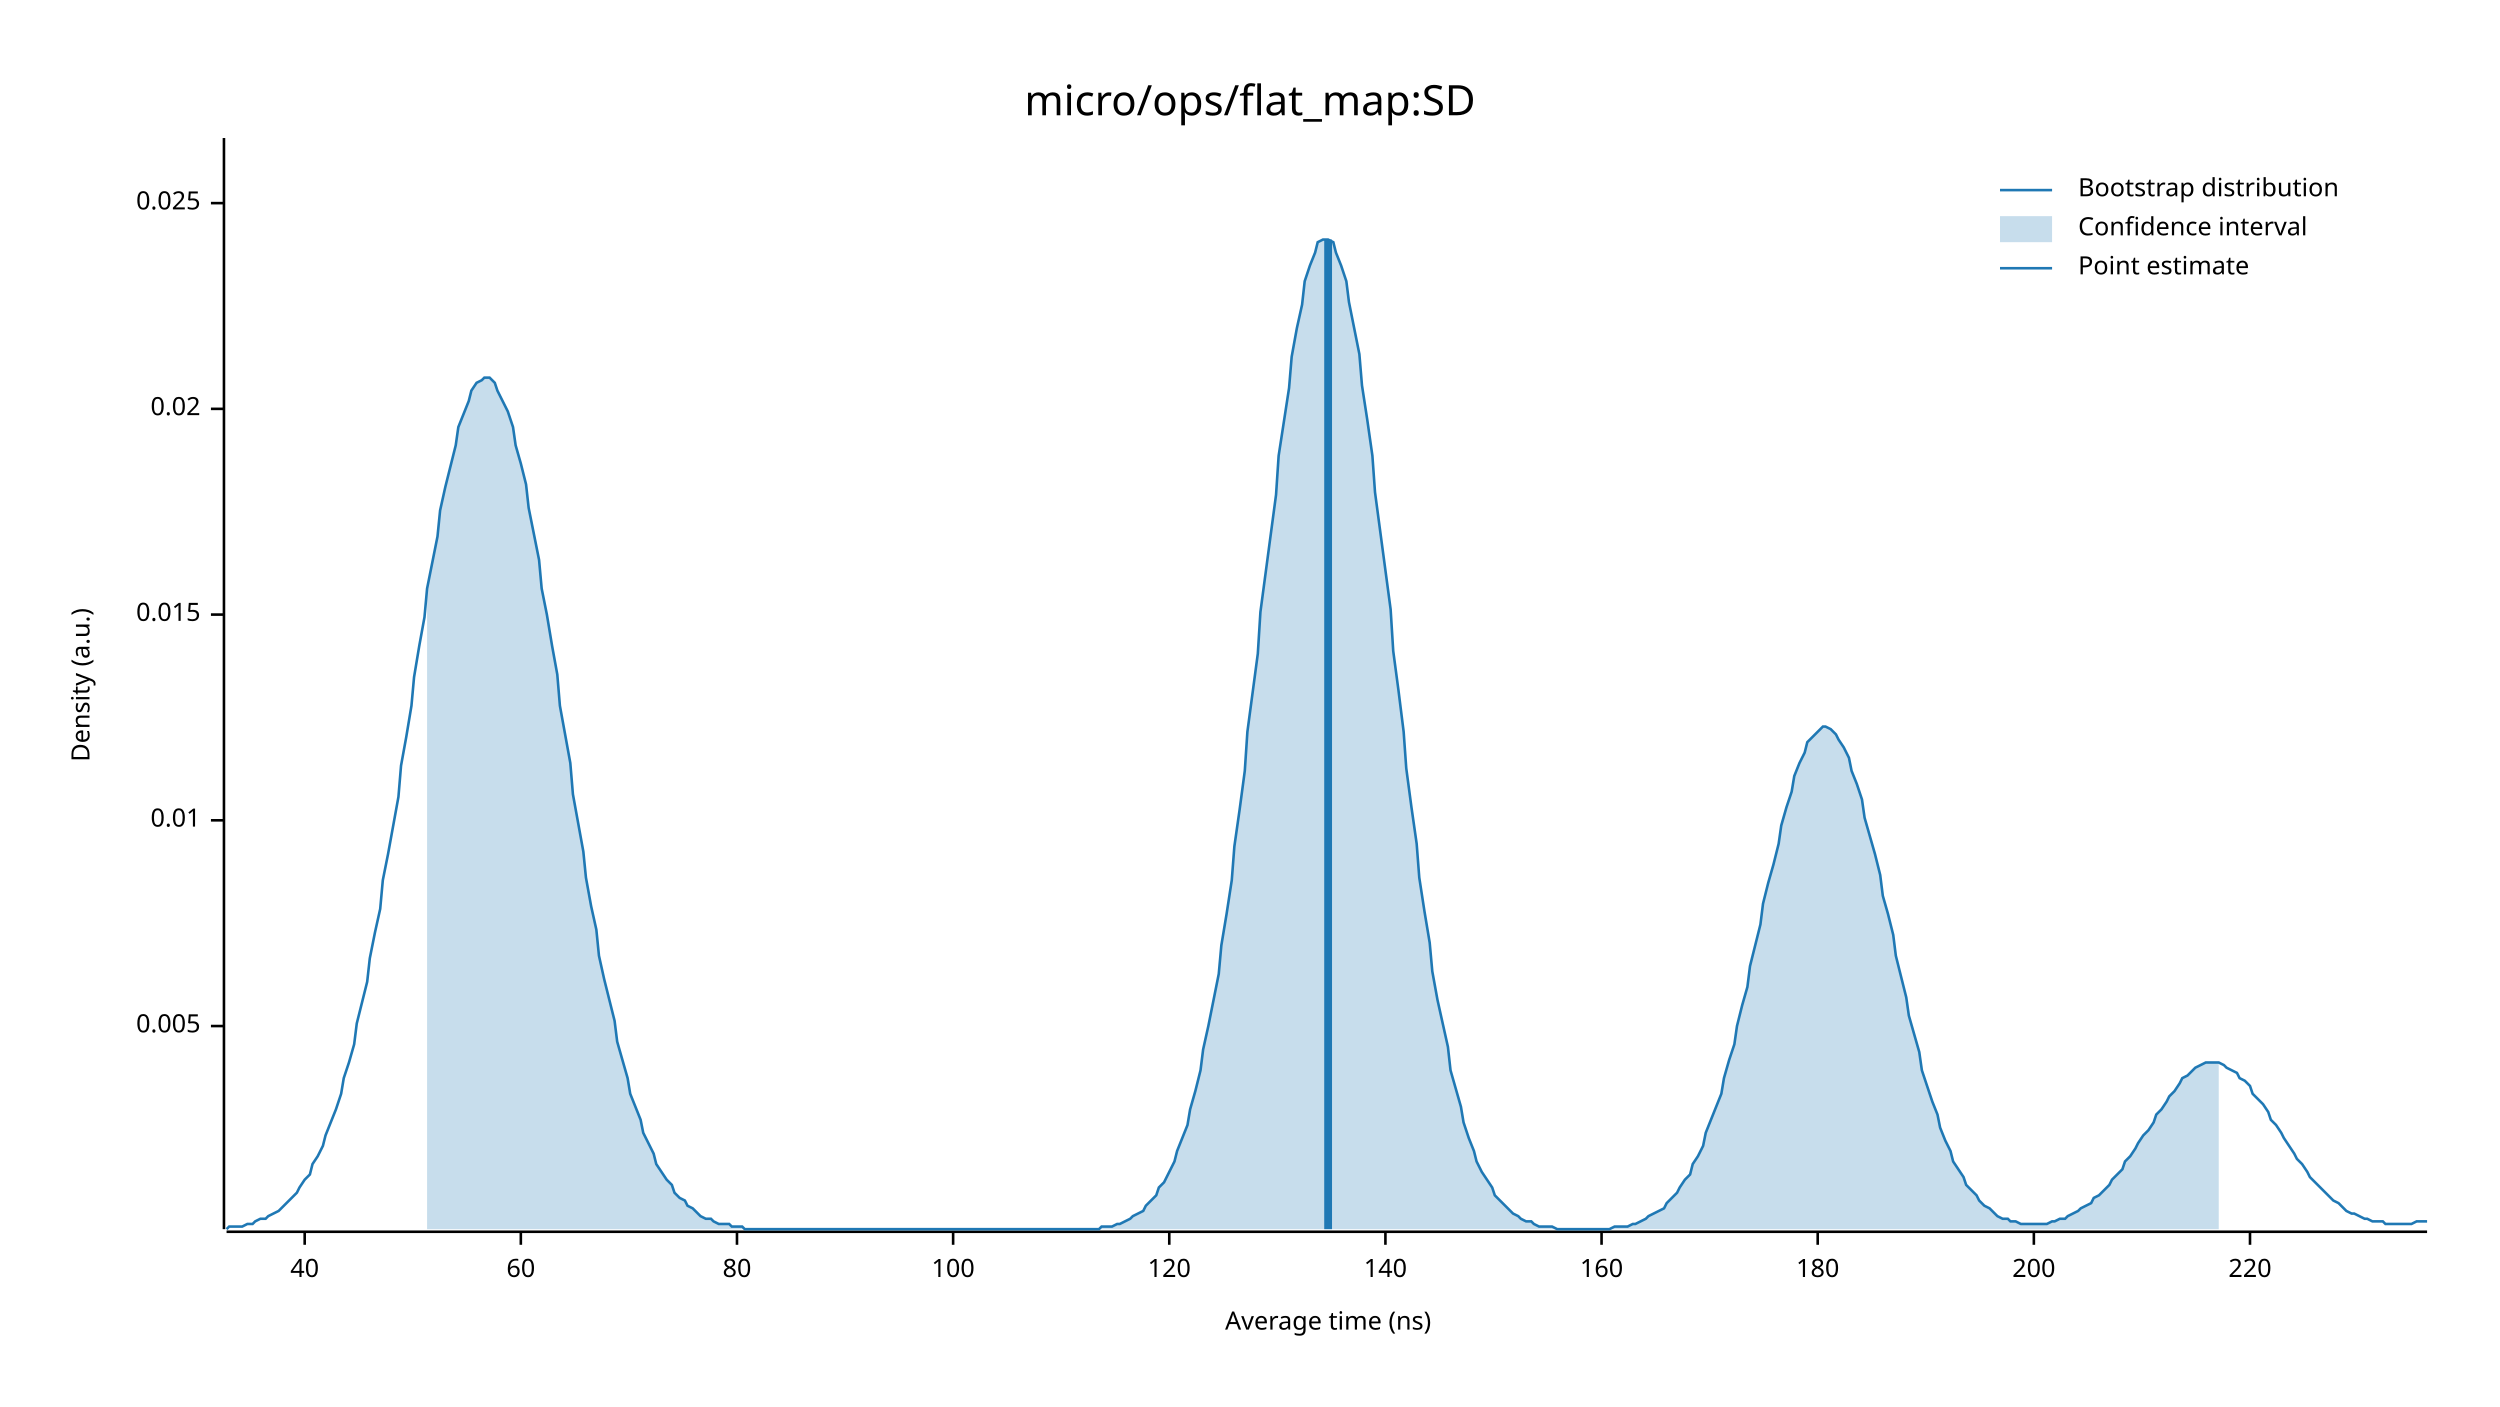
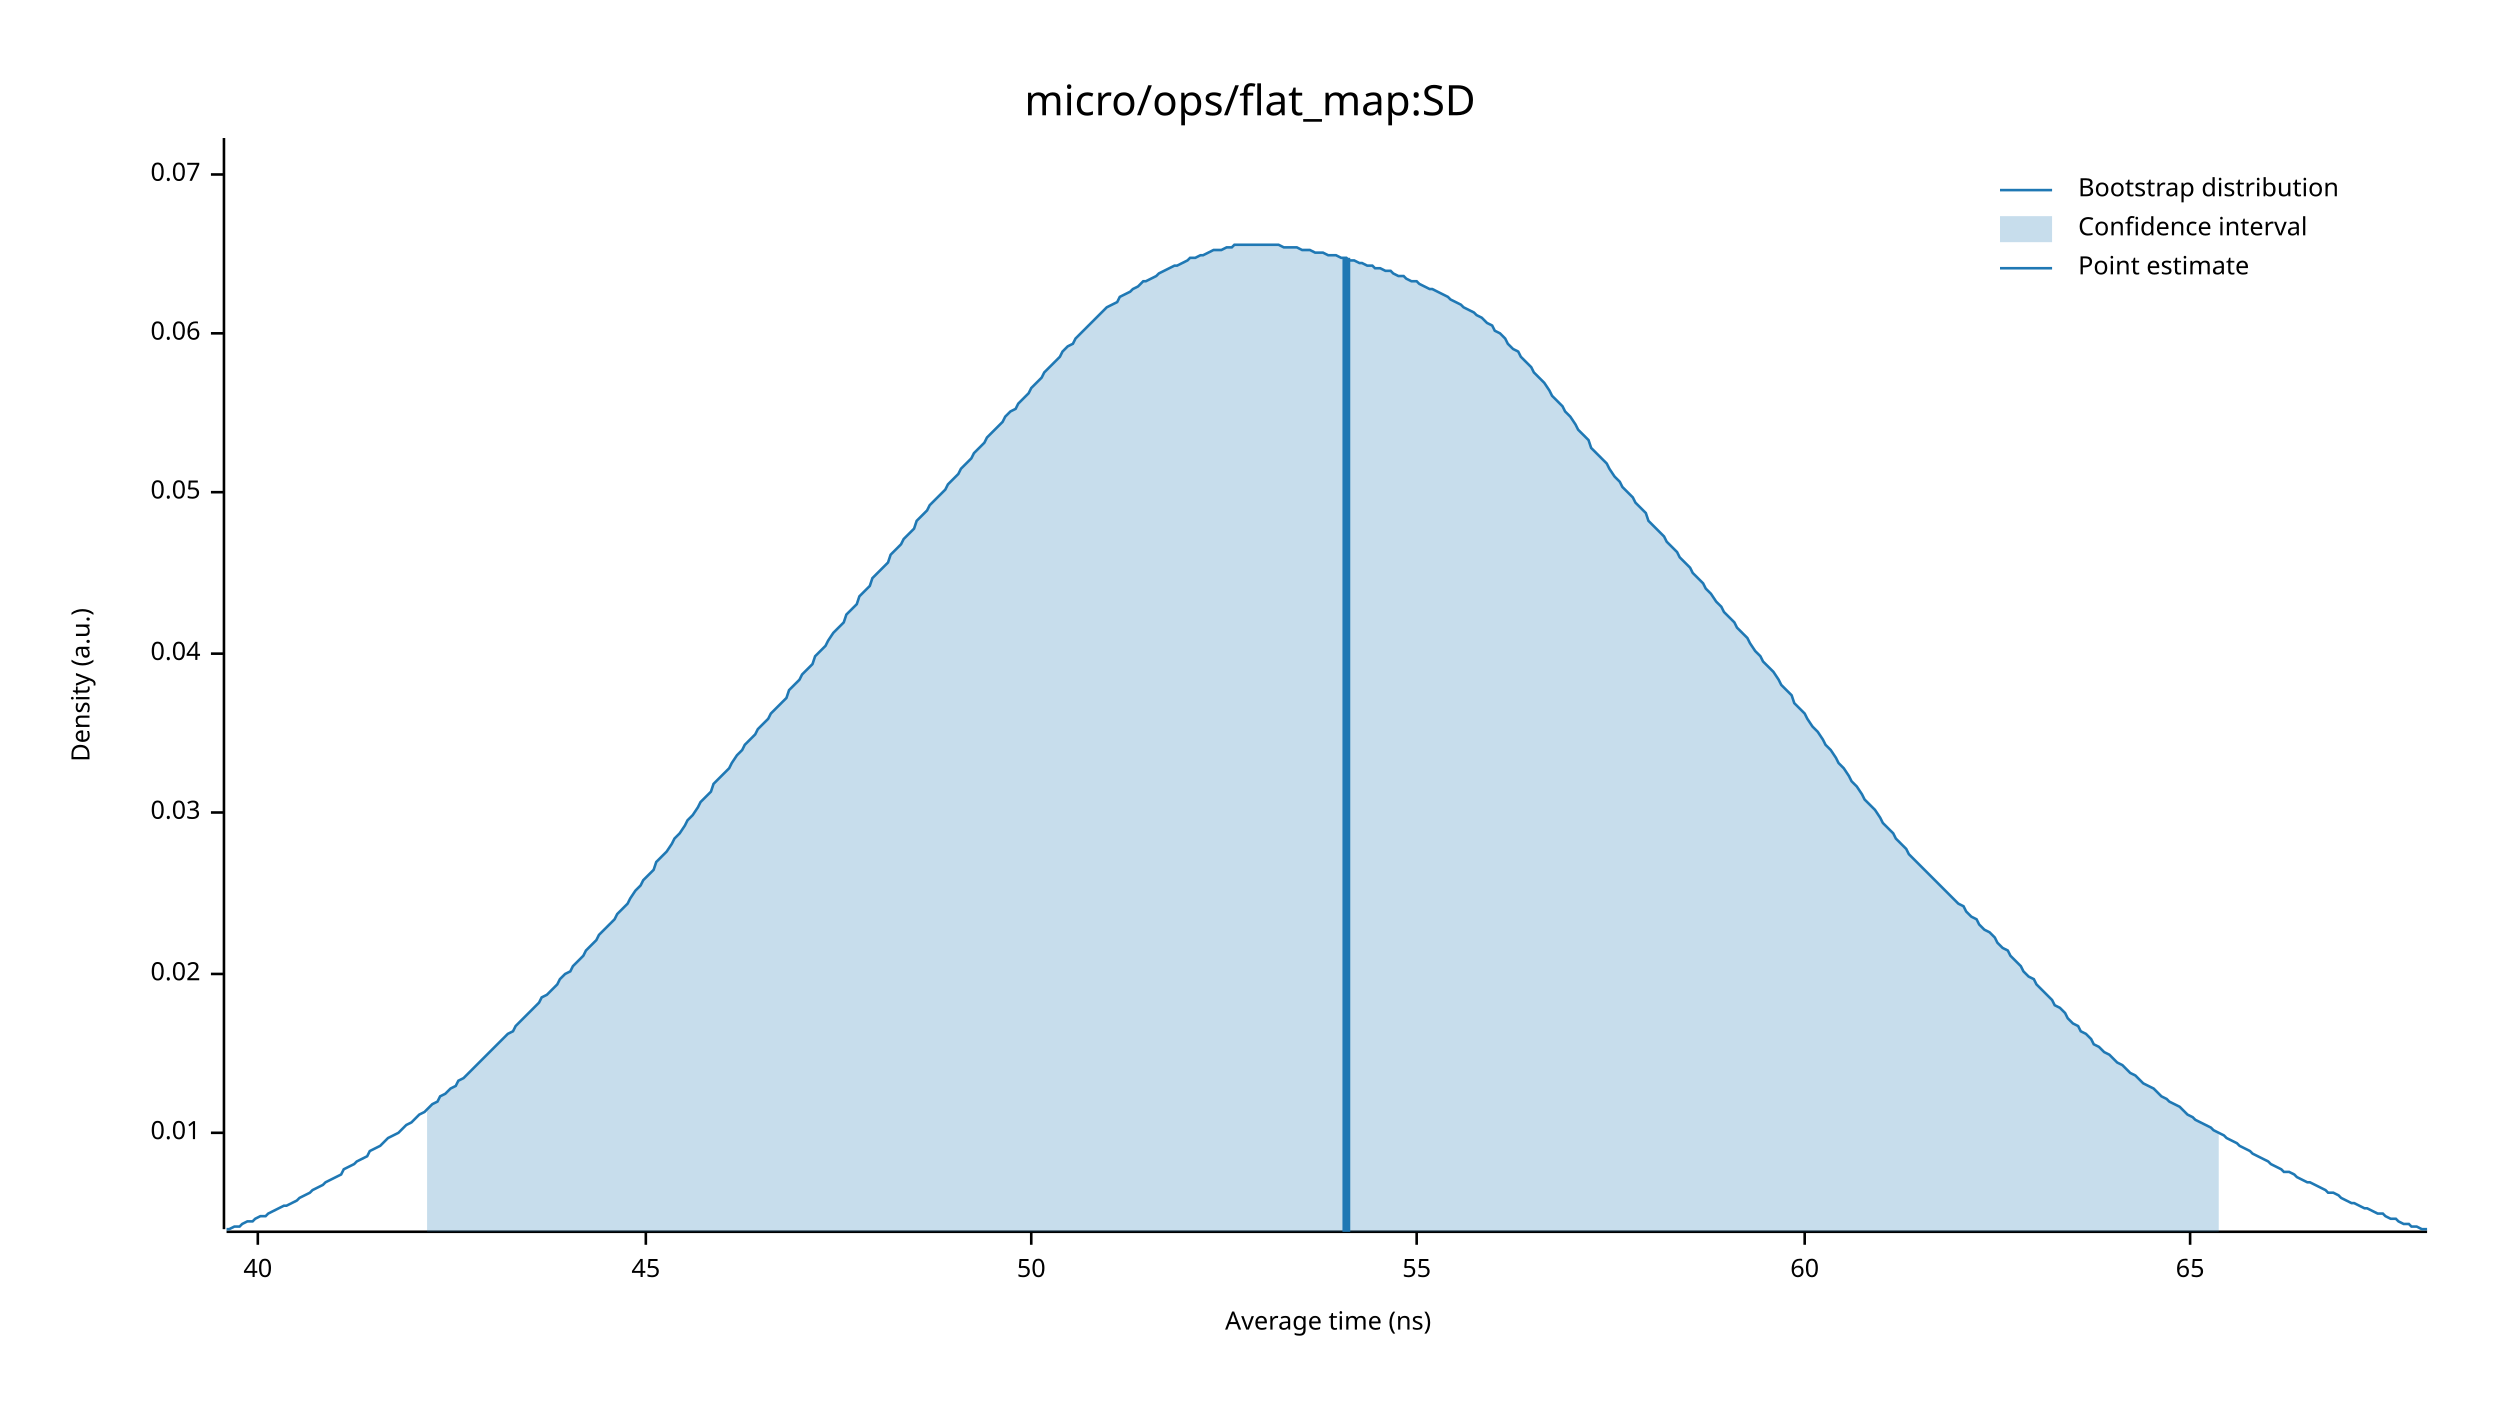
<svg xmlns="http://www.w3.org/2000/svg" width="960" height="540" viewBox="0 0 960 540">
  <text x="480" y="32" dy="0.76em" text-anchor="middle" font-family="sans-serif" font-size="16.129" opacity="1" fill="#000000">
micro/ops/flat_map:SD
</text>
  <text x="27" y="263" dy="0.76em" text-anchor="middle" font-family="sans-serif" font-size="9.677" opacity="1" fill="#000000" transform="rotate(270, 27, 263)">
Density (a.u.)
</text>
  <text x="510" y="513" dy="-0.5ex" text-anchor="middle" font-family="sans-serif" font-size="9.677" opacity="1" fill="#000000">
Average time (ns)
</text>
  <polyline fill="none" opacity="1" stroke="#000000" stroke-width="1" points="86,53 86,472 " />
-   <text x="77" y="394" dy="0.5ex" text-anchor="end" font-family="sans-serif" font-size="9.677" opacity="1" fill="#000000">
- 0.005
- </text>
-   <polyline fill="none" opacity="1" stroke="#000000" stroke-width="1" points="81,394 86,394 " />
-   <text x="77" y="315" dy="0.5ex" text-anchor="end" font-family="sans-serif" font-size="9.677" opacity="1" fill="#000000">
+   <text x="77" y="435" dy="0.5ex" text-anchor="end" font-family="sans-serif" font-size="9.677" opacity="1" fill="#000000">
0.01
</text>
-   <polyline fill="none" opacity="1" stroke="#000000" stroke-width="1" points="81,315 86,315 " />
-   <text x="77" y="236" dy="0.5ex" text-anchor="end" font-family="sans-serif" font-size="9.677" opacity="1" fill="#000000">
- 0.015
- </text>
-   <polyline fill="none" opacity="1" stroke="#000000" stroke-width="1" points="81,236 86,236 " />
-   <text x="77" y="157" dy="0.5ex" text-anchor="end" font-family="sans-serif" font-size="9.677" opacity="1" fill="#000000">
+   <polyline fill="none" opacity="1" stroke="#000000" stroke-width="1" points="81,435 86,435 " />
+   <text x="77" y="374" dy="0.5ex" text-anchor="end" font-family="sans-serif" font-size="9.677" opacity="1" fill="#000000">
0.02
</text>
-   <polyline fill="none" opacity="1" stroke="#000000" stroke-width="1" points="81,157 86,157 " />
-   <text x="77" y="78" dy="0.5ex" text-anchor="end" font-family="sans-serif" font-size="9.677" opacity="1" fill="#000000">
- 0.025
+   <polyline fill="none" opacity="1" stroke="#000000" stroke-width="1" points="81,374 86,374 " />
+   <text x="77" y="312" dy="0.5ex" text-anchor="end" font-family="sans-serif" font-size="9.677" opacity="1" fill="#000000">
+ 0.03
</text>
-   <polyline fill="none" opacity="1" stroke="#000000" stroke-width="1" points="81,78 86,78 " />
+   <polyline fill="none" opacity="1" stroke="#000000" stroke-width="1" points="81,312 86,312 " />
+   <text x="77" y="251" dy="0.5ex" text-anchor="end" font-family="sans-serif" font-size="9.677" opacity="1" fill="#000000">
+ 0.04
+ </text>
+   <polyline fill="none" opacity="1" stroke="#000000" stroke-width="1" points="81,251 86,251 " />
+   <text x="77" y="189" dy="0.5ex" text-anchor="end" font-family="sans-serif" font-size="9.677" opacity="1" fill="#000000">
+ 0.05
+ </text>
+   <polyline fill="none" opacity="1" stroke="#000000" stroke-width="1" points="81,189 86,189 " />
+   <text x="77" y="128" dy="0.5ex" text-anchor="end" font-family="sans-serif" font-size="9.677" opacity="1" fill="#000000">
+ 0.06
+ </text>
+   <polyline fill="none" opacity="1" stroke="#000000" stroke-width="1" points="81,128 86,128 " />
+   <text x="77" y="67" dy="0.5ex" text-anchor="end" font-family="sans-serif" font-size="9.677" opacity="1" fill="#000000">
+ 0.07
+ </text>
+   <polyline fill="none" opacity="1" stroke="#000000" stroke-width="1" points="81,67 86,67 " />
  <polyline fill="none" opacity="1" stroke="#000000" stroke-width="1" points="87,473 932,473 " />
-   <text x="117" y="483" dy="0.76em" text-anchor="middle" font-family="sans-serif" font-size="9.677" opacity="1" fill="#000000">
+   <text x="99" y="483" dy="0.76em" text-anchor="middle" font-family="sans-serif" font-size="9.677" opacity="1" fill="#000000">
40
</text>
-   <polyline fill="none" opacity="1" stroke="#000000" stroke-width="1" points="117,473 117,478 " />
-   <text x="200" y="483" dy="0.76em" text-anchor="middle" font-family="sans-serif" font-size="9.677" opacity="1" fill="#000000">
+   <polyline fill="none" opacity="1" stroke="#000000" stroke-width="1" points="99,473 99,478 " />
+   <text x="248" y="483" dy="0.76em" text-anchor="middle" font-family="sans-serif" font-size="9.677" opacity="1" fill="#000000">
+ 45
+ </text>
+   <polyline fill="none" opacity="1" stroke="#000000" stroke-width="1" points="248,473 248,478 " />
+   <text x="396" y="483" dy="0.76em" text-anchor="middle" font-family="sans-serif" font-size="9.677" opacity="1" fill="#000000">
+ 50
+ </text>
+   <polyline fill="none" opacity="1" stroke="#000000" stroke-width="1" points="396,473 396,478 " />
+   <text x="544" y="483" dy="0.76em" text-anchor="middle" font-family="sans-serif" font-size="9.677" opacity="1" fill="#000000">
+ 55
+ </text>
+   <polyline fill="none" opacity="1" stroke="#000000" stroke-width="1" points="544,473 544,478 " />
+   <text x="693" y="483" dy="0.76em" text-anchor="middle" font-family="sans-serif" font-size="9.677" opacity="1" fill="#000000">
60
</text>
-   <polyline fill="none" opacity="1" stroke="#000000" stroke-width="1" points="200,473 200,478 " />
-   <text x="283" y="483" dy="0.76em" text-anchor="middle" font-family="sans-serif" font-size="9.677" opacity="1" fill="#000000">
- 80
+   <polyline fill="none" opacity="1" stroke="#000000" stroke-width="1" points="693,473 693,478 " />
+   <text x="841" y="483" dy="0.76em" text-anchor="middle" font-family="sans-serif" font-size="9.677" opacity="1" fill="#000000">
+ 65
</text>
-   <polyline fill="none" opacity="1" stroke="#000000" stroke-width="1" points="283,473 283,478 " />
-   <text x="366" y="483" dy="0.76em" text-anchor="middle" font-family="sans-serif" font-size="9.677" opacity="1" fill="#000000">
- 100
- </text>
-   <polyline fill="none" opacity="1" stroke="#000000" stroke-width="1" points="366,473 366,478 " />
-   <text x="449" y="483" dy="0.76em" text-anchor="middle" font-family="sans-serif" font-size="9.677" opacity="1" fill="#000000">
- 120
- </text>
-   <polyline fill="none" opacity="1" stroke="#000000" stroke-width="1" points="449,473 449,478 " />
-   <text x="532" y="483" dy="0.76em" text-anchor="middle" font-family="sans-serif" font-size="9.677" opacity="1" fill="#000000">
- 140
- </text>
-   <polyline fill="none" opacity="1" stroke="#000000" stroke-width="1" points="532,473 532,478 " />
-   <text x="615" y="483" dy="0.76em" text-anchor="middle" font-family="sans-serif" font-size="9.677" opacity="1" fill="#000000">
- 160
- </text>
-   <polyline fill="none" opacity="1" stroke="#000000" stroke-width="1" points="615,473 615,478 " />
-   <text x="698" y="483" dy="0.76em" text-anchor="middle" font-family="sans-serif" font-size="9.677" opacity="1" fill="#000000">
- 180
- </text>
-   <polyline fill="none" opacity="1" stroke="#000000" stroke-width="1" points="698,473 698,478 " />
-   <text x="781" y="483" dy="0.76em" text-anchor="middle" font-family="sans-serif" font-size="9.677" opacity="1" fill="#000000">
- 200
- </text>
-   <polyline fill="none" opacity="1" stroke="#000000" stroke-width="1" points="781,473 781,478 " />
-   <text x="864" y="483" dy="0.76em" text-anchor="middle" font-family="sans-serif" font-size="9.677" opacity="1" fill="#000000">
- 220
- </text>
-   <polyline fill="none" opacity="1" stroke="#000000" stroke-width="1" points="864,473 864,478 " />
-   <polyline fill="none" opacity="1" stroke="#1F78B4" stroke-width="1" points="87,472 88,471 90,471 92,471 93,471 95,470 97,470 98,469 100,468 102,468 103,467 105,466 107,465 109,463 110,462 112,460 114,458 115,456 117,453 119,451 120,447 122,444 124,440 125,436 127,431 129,426 131,420 132,414 134,408 136,401 137,393 139,385 141,377 142,368 144,358 146,349 147,338 149,328 151,317 153,306 154,294 156,283 158,271 159,260 161,248 163,237 164,226 166,216 168,206 169,196 171,187 173,179 175,171 176,164 178,159 180,154 181,150 183,147 185,146 186,145 188,145 190,147 191,150 193,154 195,158 197,164 198,171 200,178 202,186 203,195 205,205 207,215 208,226 210,236 212,248 214,259 215,271 217,282 219,293 220,305 222,316 224,327 225,337 227,348 229,357 230,367 232,376 234,384 236,392 237,400 239,407 241,414 242,420 244,425 246,430 247,435 249,439 251,443 252,447 254,450 256,453 258,455 259,458 261,460 263,461 264,463 266,464 268,466 269,467 271,468 273,468 274,469 276,470 278,470 280,470 281,471 283,471 285,471 286,472 288,472 290,472 291,472 293,472 295,472 296,472 298,472 300,472 302,472 303,472 305,472 307,472 308,472 310,472 312,472 313,472 315,472 317,472 318,472 320,472 322,472 324,472 325,472 327,472 329,472 330,472 332,472 334,472 335,472 337,472 339,472 341,472 342,472 344,472 346,472 347,472 349,472 351,472 352,472 354,472 356,472 357,472 359,472 361,472 363,472 364,472 366,472 368,472 369,472 371,472 373,472 374,472 376,472 378,472 379,472 381,472 383,472 385,472 386,472 388,472 390,472 391,472 393,472 395,472 396,472 398,472 400,472 401,472 403,472 405,472 407,472 408,472 410,472 412,472 413,472 415,472 417,472 418,472 420,472 422,472 423,471 425,471 427,471 429,470 430,470 432,469 434,468 435,467 437,466 439,465 440,463 442,461 444,459 445,456 447,454 449,450 451,446 452,442 454,437 456,432 457,426 459,419 461,411 462,403 464,394 466,384 468,374 469,363 471,351 473,338 474,325 476,311 478,296 479,281 481,266 483,251 484,235 486,220 488,205 490,190 491,175 493,162 495,149 496,137 498,126 500,117 501,108 503,102 505,97 506,93 508,92 510,92 512,93 513,97 515,102 517,108 518,116 520,126 522,136 523,148 525,161 527,175 528,189 530,204 532,219 534,234 535,250 537,265 539,281 540,295 542,310 544,324 545,337 547,350 549,362 550,373 552,384 554,393 556,402 557,411 559,418 561,425 562,431 564,437 566,442 567,446 569,450 571,453 573,456 574,459 576,461 578,463 579,464 581,466 583,467 584,468 586,469 588,469 589,470 591,471 593,471 595,471 596,471 598,472 600,472 601,472 603,472 605,472 606,472 608,472 610,472 611,472 613,472 615,472 617,472 618,472 620,471 622,471 623,471 625,471 627,470 628,470 630,469 632,468 633,467 635,466 637,465 639,464 640,462 642,460 644,458 645,456 647,453 649,451 650,447 652,444 654,440 655,435 657,430 659,425 661,420 662,414 664,407 666,401 667,394 669,386 671,379 672,371 674,363 676,355 677,347 679,339 681,332 683,324 684,317 686,310 688,304 689,298 691,293 693,289 694,285 696,283 698,281 700,279 701,279 703,280 705,282 706,284 708,287 710,291 711,296 713,301 715,307 716,314 718,321 720,328 722,336 723,344 725,351 727,359 728,367 730,375 732,383 733,390 735,397 737,404 738,411 740,417 742,423 744,428 745,433 747,438 749,442 750,446 752,449 754,452 755,455 757,457 759,459 760,461 762,463 764,464 766,466 767,467 769,468 771,468 772,469 774,469 776,470 777,470 779,470 781,470 782,470 784,470 786,470 788,469 789,469 791,468 793,468 794,467 796,466 798,465 799,464 801,463 803,462 804,460 806,459 808,457 810,455 811,453 813,451 815,449 816,446 818,444 820,441 821,439 823,436 825,434 827,431 828,428 830,426 832,423 833,421 835,419 837,416 838,414 840,413 842,411 843,410 845,409 847,408 849,408 850,408 852,408 854,409 855,410 857,411 859,412 860,414 862,415 864,417 865,420 867,422 869,424 871,427 872,430 874,432 876,435 877,437 879,440 881,443 882,445 884,447 886,450 887,452 889,454 891,456 893,458 894,459 896,461 898,462 899,463 901,465 903,466 904,466 906,467 908,468 909,468 911,469 913,469 915,469 916,470 918,470 920,470 921,470 923,470 925,470 926,470 928,469 930,469 932,469 " />
-   <polygon opacity="0.25" fill="#1F78B4" points="164,226 166,216 168,206 169,196 171,187 173,179 175,171 176,164 178,159 180,154 181,150 183,147 185,146 186,145 188,145 190,147 191,150 193,154 195,158 197,164 198,171 200,178 202,186 203,195 205,205 207,215 208,226 210,236 212,248 214,259 215,271 217,282 219,293 220,305 222,316 224,327 225,337 227,348 229,357 230,367 232,376 234,384 236,392 237,400 239,407 241,414 242,420 244,425 246,430 247,435 249,439 251,443 252,447 254,450 256,453 258,455 259,458 261,460 263,461 264,463 266,464 268,466 269,467 271,468 273,468 274,469 276,470 278,470 280,470 281,471 283,471 285,471 286,472 288,472 290,472 291,472 293,472 295,472 296,472 298,472 300,472 302,472 303,472 305,472 307,472 308,472 310,472 312,472 313,472 315,472 317,472 318,472 320,472 322,472 324,472 325,472 327,472 329,472 330,472 332,472 334,472 335,472 337,472 339,472 341,472 342,472 344,472 346,472 347,472 349,472 351,472 352,472 354,472 356,472 357,472 359,472 361,472 363,472 364,472 366,472 368,472 369,472 371,472 373,472 374,472 376,472 378,472 379,472 381,472 383,472 385,472 386,472 388,472 390,472 391,472 393,472 395,472 396,472 398,472 400,472 401,472 403,472 405,472 407,472 408,472 410,472 412,472 413,472 415,472 417,472 418,472 420,472 422,472 423,471 425,471 427,471 429,470 430,470 432,469 434,468 435,467 437,466 439,465 440,463 442,461 444,459 445,456 447,454 449,450 451,446 452,442 454,437 456,432 457,426 459,419 461,411 462,403 464,394 466,384 468,374 469,363 471,351 473,338 474,325 476,311 478,296 479,281 481,266 483,251 484,235 486,220 488,205 490,190 491,175 493,162 495,149 496,137 498,126 500,117 501,108 503,102 505,97 506,93 508,92 510,92 512,93 513,97 515,102 517,108 518,116 520,126 522,136 523,148 525,161 527,175 528,189 530,204 532,219 534,234 535,250 537,265 539,281 540,295 542,310 544,324 545,337 547,350 549,362 550,373 552,384 554,393 556,402 557,411 559,418 561,425 562,431 564,437 566,442 567,446 569,450 571,453 573,456 574,459 576,461 578,463 579,464 581,466 583,467 584,468 586,469 588,469 589,470 591,471 593,471 595,471 596,471 598,472 600,472 601,472 603,472 605,472 606,472 608,472 610,472 611,472 613,472 615,472 617,472 618,472 620,471 622,471 623,471 625,471 627,470 628,470 630,469 632,468 633,467 635,466 637,465 639,464 640,462 642,460 644,458 645,456 647,453 649,451 650,447 652,444 654,440 655,435 657,430 659,425 661,420 662,414 664,407 666,401 667,394 669,386 671,379 672,371 674,363 676,355 677,347 679,339 681,332 683,324 684,317 686,310 688,304 689,298 691,293 693,289 694,285 696,283 698,281 700,279 701,279 703,280 705,282 706,284 708,287 710,291 711,296 713,301 715,307 716,314 718,321 720,328 722,336 723,344 725,351 727,359 728,367 730,375 732,383 733,390 735,397 737,404 738,411 740,417 742,423 744,428 745,433 747,438 749,442 750,446 752,449 754,452 755,455 757,457 759,459 760,461 762,463 764,464 766,466 767,467 769,468 771,468 772,469 774,469 776,470 777,470 779,470 781,470 782,470 784,470 786,470 788,469 789,469 791,468 793,468 794,467 796,466 798,465 799,464 801,463 803,462 804,460 806,459 808,457 810,455 811,453 813,451 815,449 816,446 818,444 820,441 821,439 823,436 825,434 827,431 828,428 830,426 832,423 833,421 835,419 837,416 838,414 840,413 842,411 843,410 845,409 847,408 849,408 850,408 852,408 852,472 164,472 " />
-   <polyline fill="none" opacity="1" stroke="#1F78B4" stroke-width="3" points="510,472 510,92 " />
+   <polyline fill="none" opacity="1" stroke="#000000" stroke-width="1" points="841,473 841,478 " />
+   <polyline fill="none" opacity="1" stroke="#1F78B4" stroke-width="1" points="87,472 88,472 90,471 92,471 93,470 95,469 97,469 98,468 100,467 102,467 103,466 105,465 107,464 109,463 110,463 112,462 114,461 115,460 117,459 119,458 120,457 122,456 124,455 125,454 127,453 129,452 131,451 132,449 134,448 136,447 137,446 139,445 141,444 142,442 144,441 146,440 147,439 149,437 151,436 153,435 154,434 156,432 158,431 159,430 161,428 163,427 164,426 166,424 168,423 169,421 171,420 173,418 175,417 176,415 178,414 180,412 181,411 183,409 185,407 186,406 188,404 190,402 191,401 193,399 195,397 197,396 198,394 200,392 202,390 203,389 205,387 207,385 208,383 210,382 212,380 214,378 215,376 217,374 219,373 220,371 222,369 224,367 225,365 227,363 229,361 230,359 232,357 234,355 236,353 237,351 239,349 241,347 242,345 244,342 246,340 247,338 249,336 251,334 252,331 254,329 256,327 258,324 259,322 261,320 263,317 264,315 266,313 268,310 269,308 271,306 273,304 274,301 276,299 278,297 280,295 281,293 283,290 285,288 286,286 288,284 290,282 291,280 293,278 295,276 296,274 298,272 300,270 302,268 303,265 305,263 307,261 308,259 310,257 312,255 313,252 315,250 317,248 318,246 320,243 322,241 324,239 325,236 327,234 329,232 330,229 332,227 334,225 335,222 337,220 339,218 341,216 342,213 344,211 346,209 347,207 349,205 351,203 352,200 354,198 356,196 357,194 359,192 361,190 363,188 364,186 366,184 368,182 369,180 371,178 373,176 374,174 376,172 378,170 379,168 381,166 383,164 385,162 386,160 388,158 390,157 391,155 393,153 395,151 396,149 398,147 400,145 401,143 403,141 405,139 407,137 408,135 410,133 412,132 413,130 415,128 417,126 418,125 420,123 422,121 423,120 425,118 427,117 429,116 430,114 432,113 434,112 435,111 437,110 439,108 440,108 442,107 444,106 445,105 447,104 449,103 451,102 452,102 454,101 456,100 457,99 459,99 461,98 462,98 464,97 466,96 468,96 469,96 471,95 473,95 474,94 476,94 478,94 479,94 481,94 483,94 484,94 486,94 488,94 490,94 491,94 493,95 495,95 496,95 498,95 500,96 501,96 503,96 505,97 506,97 508,97 510,98 512,98 513,98 515,99 517,99 518,100 520,100 522,101 523,101 525,102 527,102 528,103 530,103 532,104 534,104 535,105 537,106 539,106 540,107 542,108 544,108 545,109 547,110 549,111 550,111 552,112 554,113 556,114 557,115 559,116 561,117 562,118 564,119 566,120 567,121 569,122 571,124 573,125 574,127 576,128 578,130 579,132 581,134 583,135 584,137 586,139 588,141 589,143 591,145 593,147 595,150 596,152 598,154 600,156 601,158 603,160 605,163 606,165 608,167 610,169 611,172 613,174 615,176 617,178 618,180 620,183 622,185 623,187 625,189 627,191 628,193 630,195 632,197 633,200 635,202 637,204 639,206 640,208 642,210 644,212 645,214 647,216 649,218 650,220 652,222 654,224 655,226 657,228 659,231 661,233 662,235 664,237 666,239 667,241 669,243 671,245 672,247 674,250 676,252 677,254 679,256 681,258 683,261 684,263 686,265 688,267 689,270 691,272 693,274 694,276 696,279 698,281 700,284 701,286 703,288 705,291 706,293 708,295 710,298 711,300 713,302 715,305 716,307 718,309 720,311 722,314 723,316 725,318 727,320 728,322 730,324 732,326 733,328 735,330 737,332 738,333 740,335 742,337 744,339 745,340 747,342 749,344 750,345 752,347 754,348 755,350 757,352 759,353 760,355 762,357 764,358 766,360 767,362 769,364 771,365 772,367 774,369 776,371 777,373 779,375 781,376 782,378 784,380 786,382 788,384 789,386 791,387 793,389 794,391 796,393 798,394 799,396 801,397 803,399 804,401 806,402 808,404 810,405 811,406 813,408 815,409 816,410 818,412 820,413 821,414 823,416 825,417 827,418 828,419 830,421 832,422 833,423 835,424 837,425 838,426 840,428 842,429 843,430 845,431 847,432 849,433 850,434 852,435 854,436 855,437 857,438 859,439 860,440 862,441 864,442 865,443 867,444 869,445 871,446 872,447 874,448 876,449 877,450 879,450 881,451 882,452 884,453 886,454 887,454 889,455 891,456 893,457 894,458 896,458 898,459 899,460 901,461 903,462 904,462 906,463 908,464 909,464 911,465 913,466 915,466 916,467 918,468 920,468 921,469 923,470 925,470 926,471 928,471 930,472 932,472 " />
+   <polygon opacity="0.25" fill="#1F78B4" points="164,426 166,424 168,423 169,421 171,420 173,418 175,417 176,415 178,414 180,412 181,411 183,409 185,407 186,406 188,404 190,402 191,401 193,399 195,397 197,396 198,394 200,392 202,390 203,389 205,387 207,385 208,383 210,382 212,380 214,378 215,376 217,374 219,373 220,371 222,369 224,367 225,365 227,363 229,361 230,359 232,357 234,355 236,353 237,351 239,349 241,347 242,345 244,342 246,340 247,338 249,336 251,334 252,331 254,329 256,327 258,324 259,322 261,320 263,317 264,315 266,313 268,310 269,308 271,306 273,304 274,301 276,299 278,297 280,295 281,293 283,290 285,288 286,286 288,284 290,282 291,280 293,278 295,276 296,274 298,272 300,270 302,268 303,265 305,263 307,261 308,259 310,257 312,255 313,252 315,250 317,248 318,246 320,243 322,241 324,239 325,236 327,234 329,232 330,229 332,227 334,225 335,222 337,220 339,218 341,216 342,213 344,211 346,209 347,207 349,205 351,203 352,200 354,198 356,196 357,194 359,192 361,190 363,188 364,186 366,184 368,182 369,180 371,178 373,176 374,174 376,172 378,170 379,168 381,166 383,164 385,162 386,160 388,158 390,157 391,155 393,153 395,151 396,149 398,147 400,145 401,143 403,141 405,139 407,137 408,135 410,133 412,132 413,130 415,128 417,126 418,125 420,123 422,121 423,120 425,118 427,117 429,116 430,114 432,113 434,112 435,111 437,110 439,108 440,108 442,107 444,106 445,105 447,104 449,103 451,102 452,102 454,101 456,100 457,99 459,99 461,98 462,98 464,97 466,96 468,96 469,96 471,95 473,95 474,94 476,94 478,94 479,94 481,94 483,94 484,94 486,94 488,94 490,94 491,94 493,95 495,95 496,95 498,95 500,96 501,96 503,96 505,97 506,97 508,97 510,98 512,98 513,98 515,99 517,99 518,100 520,100 522,101 523,101 525,102 527,102 528,103 530,103 532,104 534,104 535,105 537,106 539,106 540,107 542,108 544,108 545,109 547,110 549,111 550,111 552,112 554,113 556,114 557,115 559,116 561,117 562,118 564,119 566,120 567,121 569,122 571,124 573,125 574,127 576,128 578,130 579,132 581,134 583,135 584,137 586,139 588,141 589,143 591,145 593,147 595,150 596,152 598,154 600,156 601,158 603,160 605,163 606,165 608,167 610,169 611,172 613,174 615,176 617,178 618,180 620,183 622,185 623,187 625,189 627,191 628,193 630,195 632,197 633,200 635,202 637,204 639,206 640,208 642,210 644,212 645,214 647,216 649,218 650,220 652,222 654,224 655,226 657,228 659,231 661,233 662,235 664,237 666,239 667,241 669,243 671,245 672,247 674,250 676,252 677,254 679,256 681,258 683,261 684,263 686,265 688,267 689,270 691,272 693,274 694,276 696,279 698,281 700,284 701,286 703,288 705,291 706,293 708,295 710,298 711,300 713,302 715,305 716,307 718,309 720,311 722,314 723,316 725,318 727,320 728,322 730,324 732,326 733,328 735,330 737,332 738,333 740,335 742,337 744,339 745,340 747,342 749,344 750,345 752,347 754,348 755,350 757,352 759,353 760,355 762,357 764,358 766,360 767,362 769,364 771,365 772,367 774,369 776,371 777,373 779,375 781,376 782,378 784,380 786,382 788,384 789,386 791,387 793,389 794,391 796,393 798,394 799,396 801,397 803,399 804,401 806,402 808,404 810,405 811,406 813,408 815,409 816,410 818,412 820,413 821,414 823,416 825,417 827,418 828,419 830,421 832,422 833,423 835,424 837,425 838,426 840,428 842,429 843,430 845,431 847,432 849,433 850,434 852,435 852,473 164,473 " />
+   <polyline fill="none" opacity="1" stroke="#1F78B4" stroke-width="3" points="517,473 517,99 " />
  <text x="798" y="68" dy="0.76em" text-anchor="start" font-family="sans-serif" font-size="9.677" opacity="1" fill="#000000">
Bootstrap distribution
</text>
  <text x="798" y="83" dy="0.76em" text-anchor="start" font-family="sans-serif" font-size="9.677" opacity="1" fill="#000000">
Confidence interval
</text>
  <text x="798" y="98" dy="0.76em" text-anchor="start" font-family="sans-serif" font-size="9.677" opacity="1" fill="#000000">
Point estimate
</text>
  <polyline fill="none" opacity="1" stroke="#1F78B4" stroke-width="1" points="768,73 788,73 " />
  <rect x="768" y="83" width="20" height="10" opacity="0.25" fill="#1F78B4" stroke="none" />
  <polyline fill="none" opacity="1" stroke="#1F78B4" stroke-width="1" points="768,103 788,103 " />
</svg>
